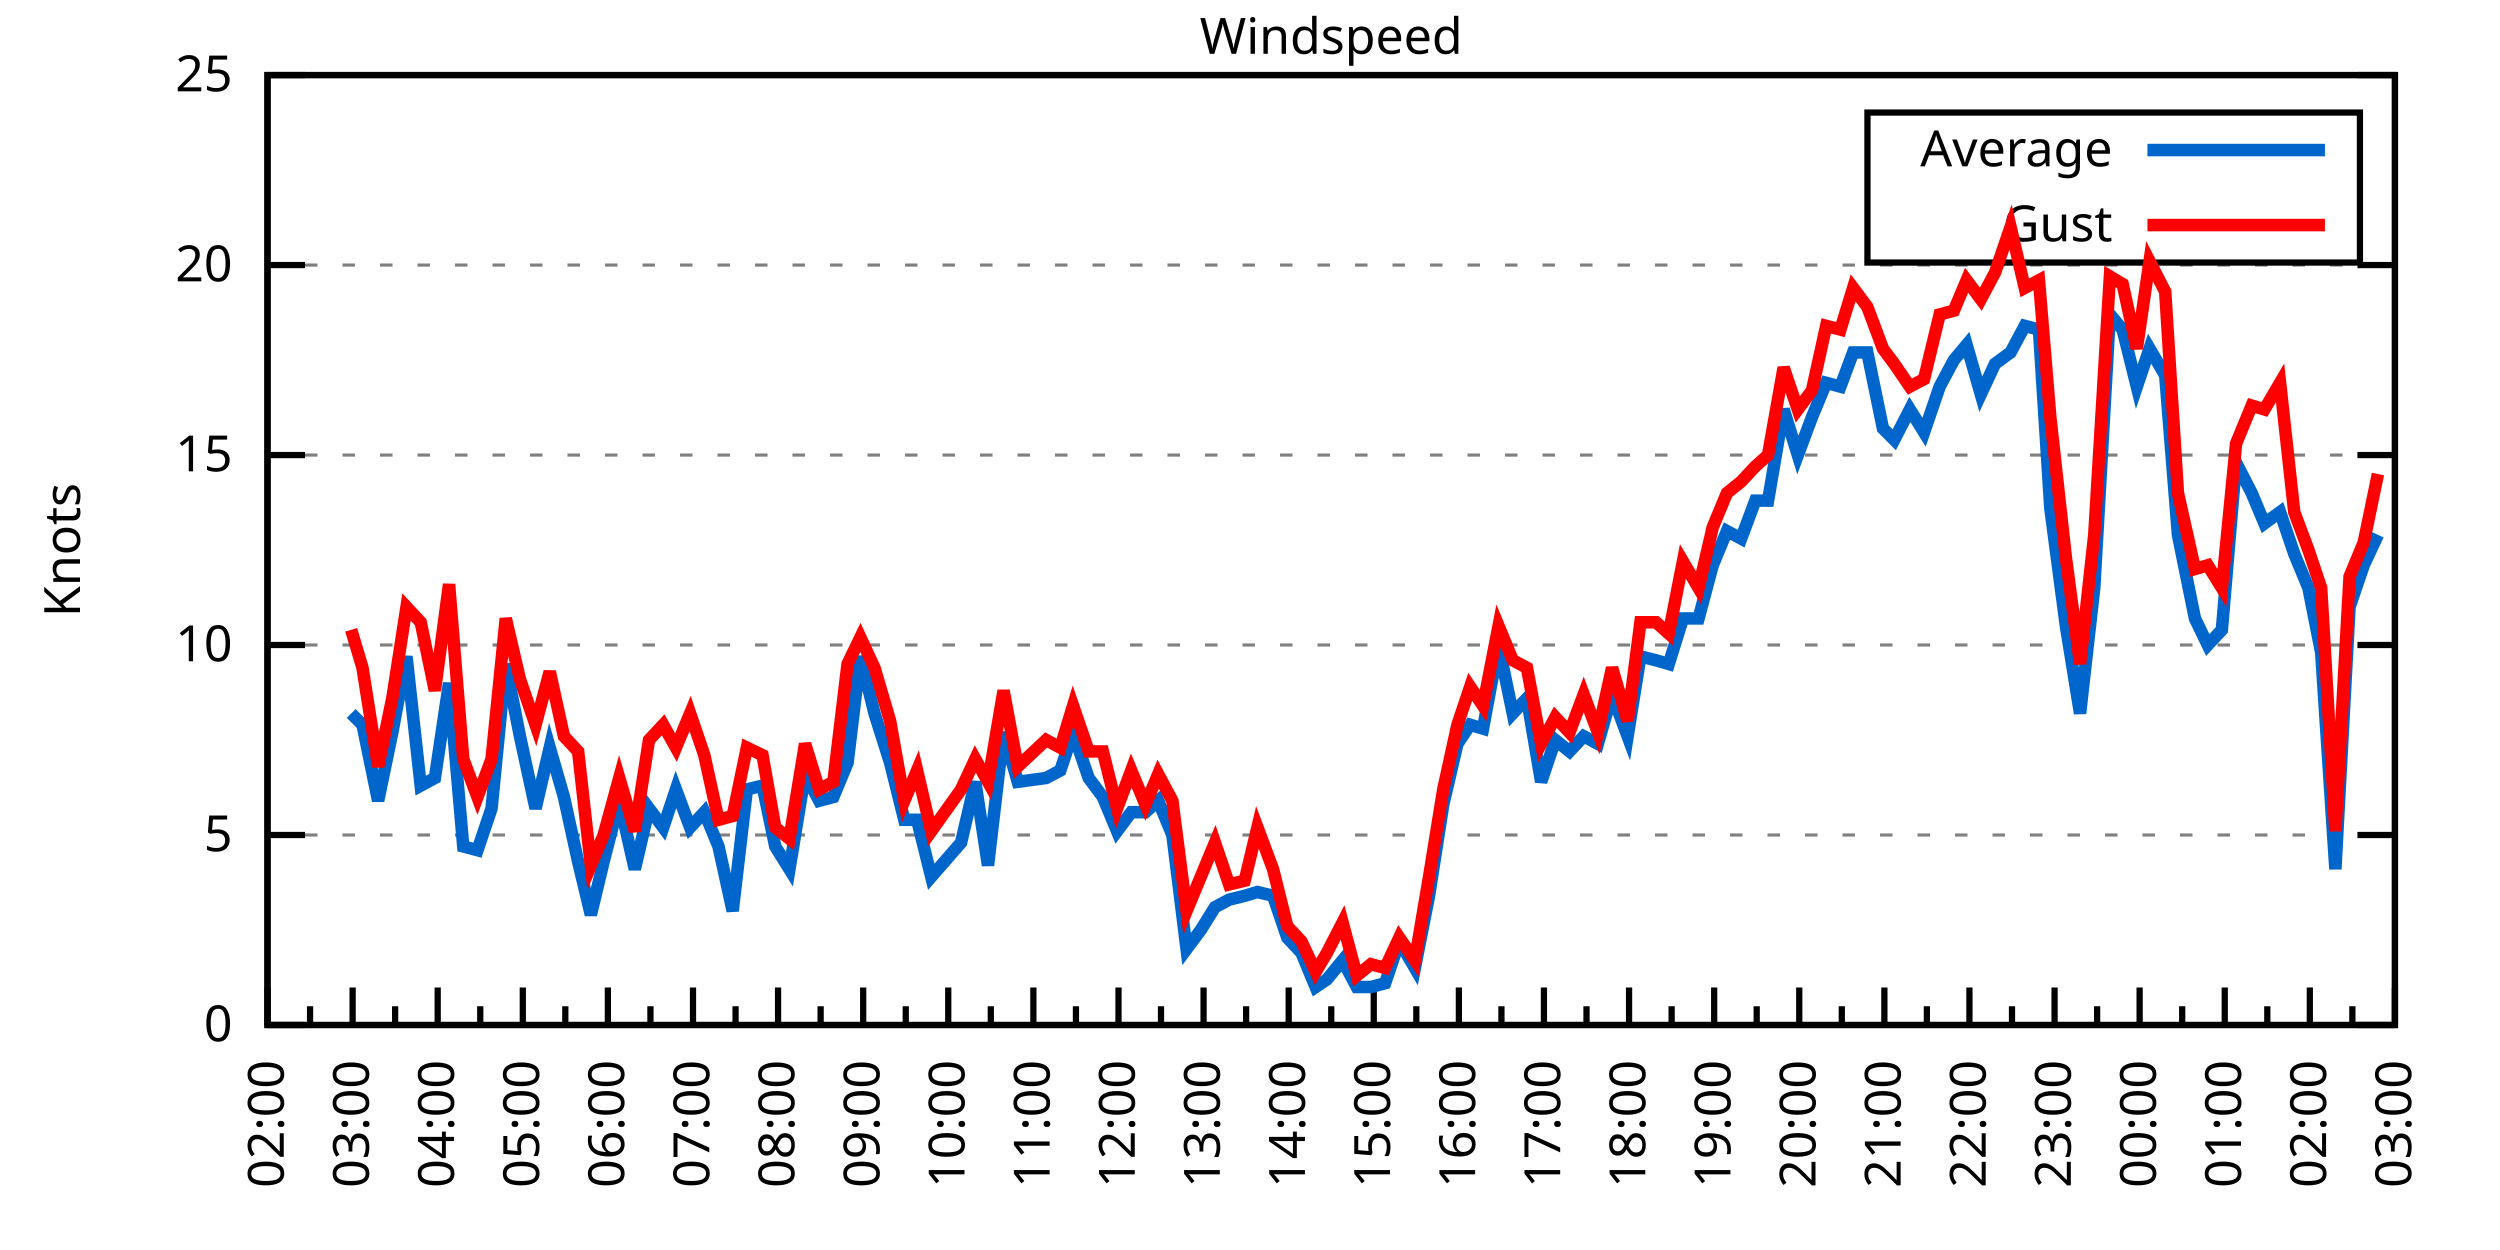
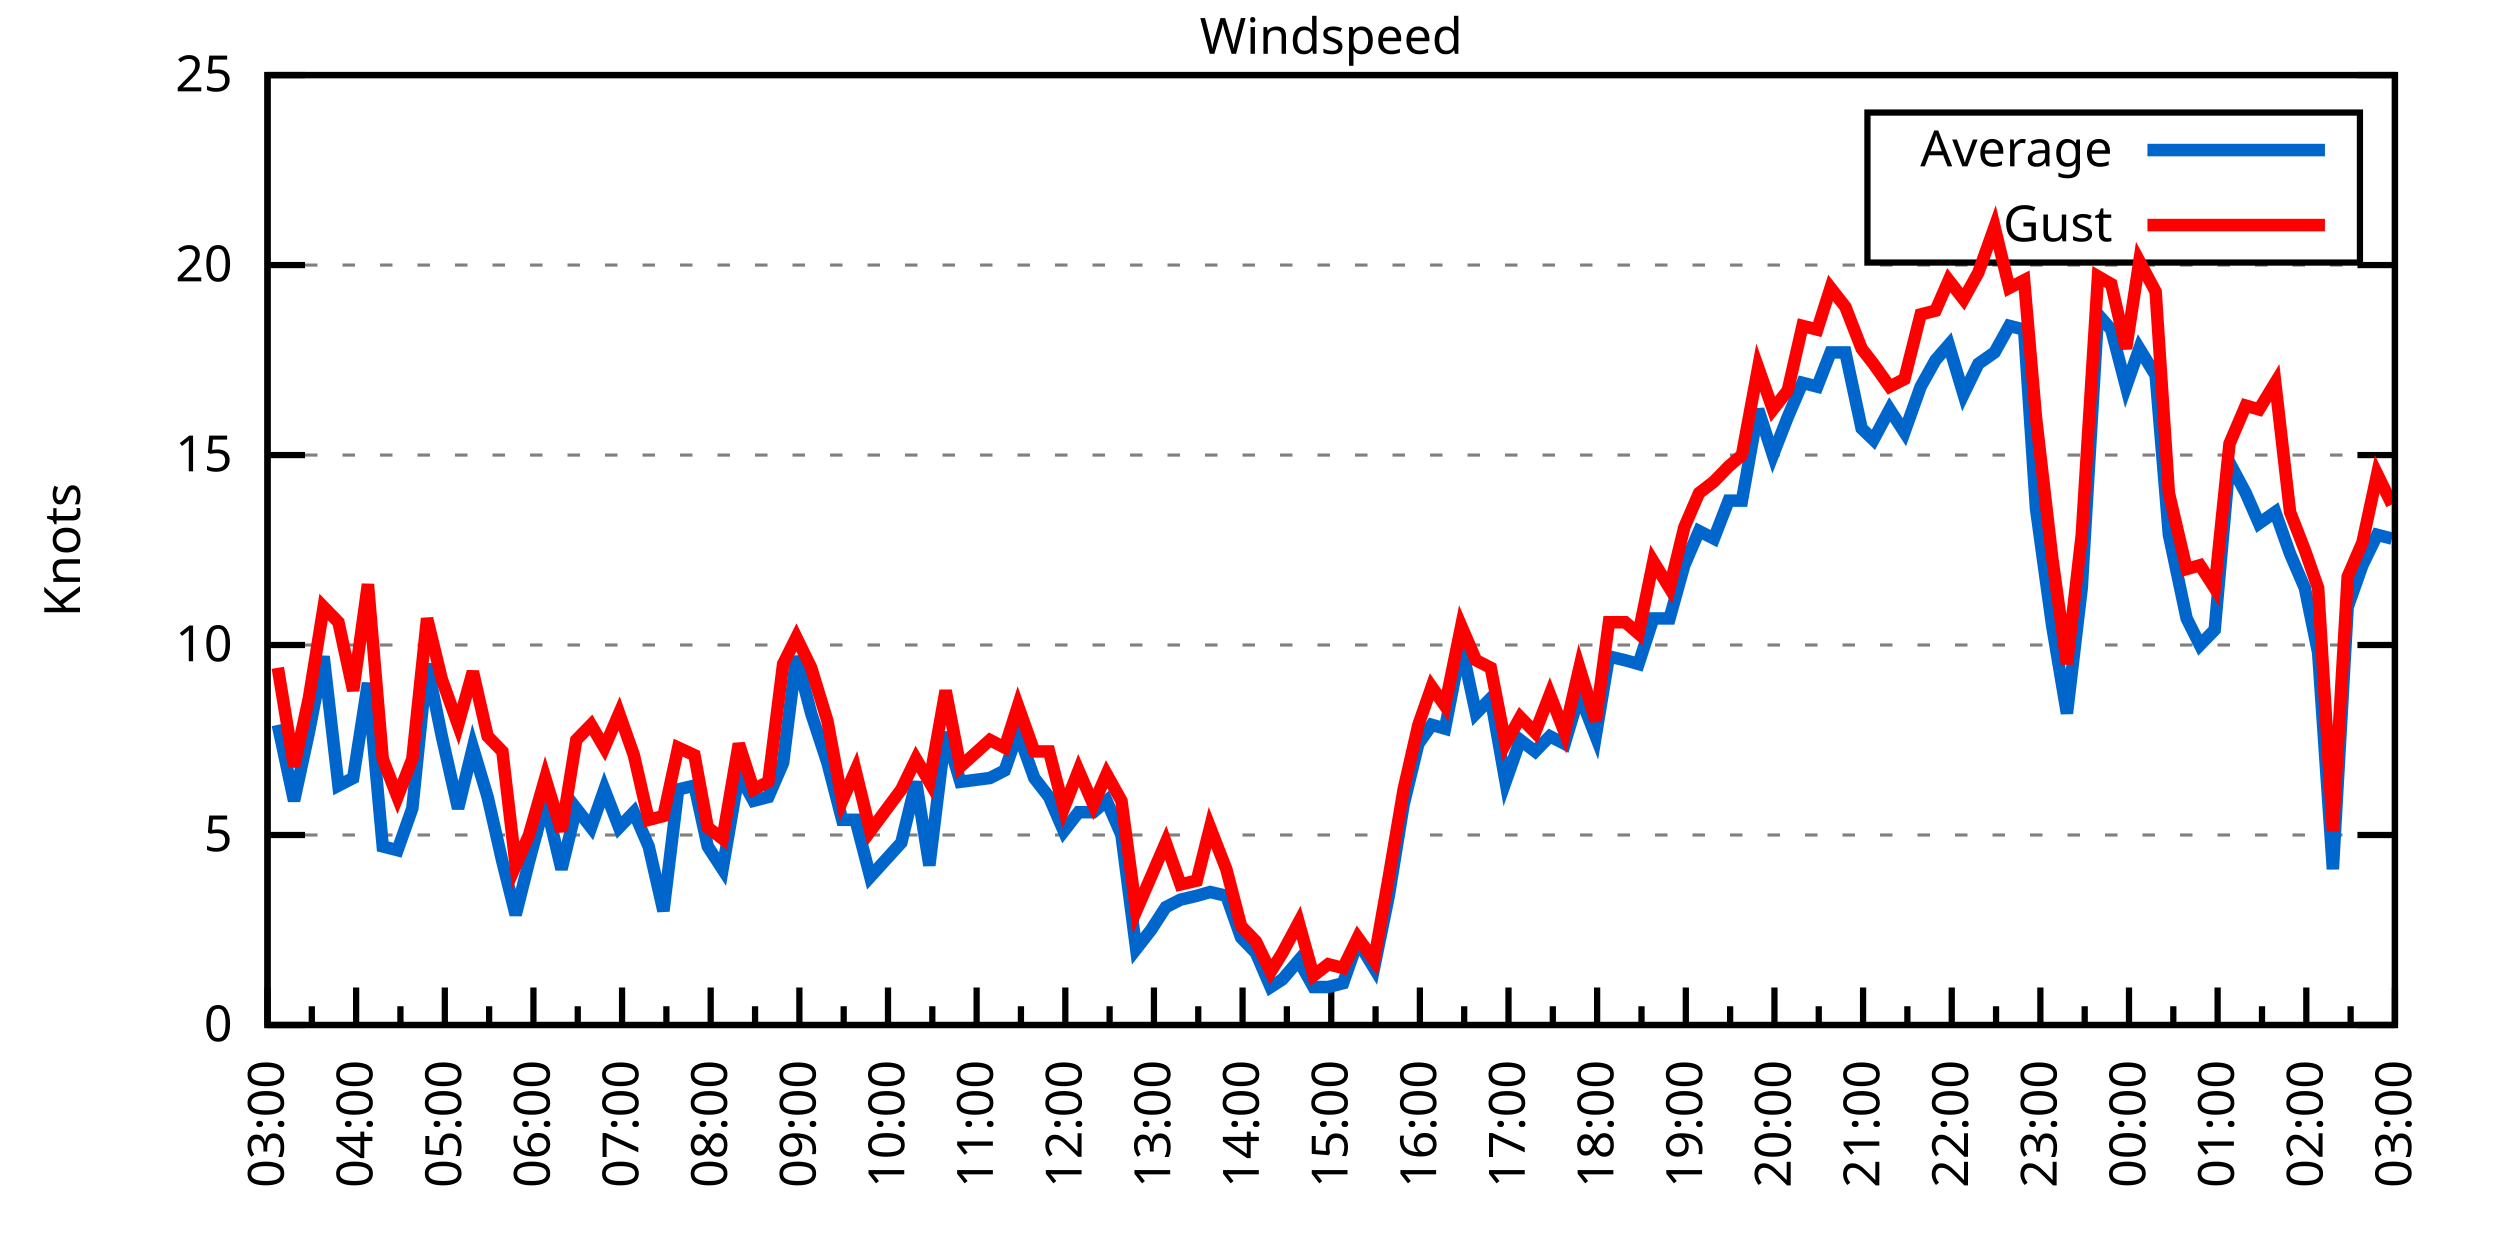
<svg xmlns="http://www.w3.org/2000/svg" xmlns:xlink="http://www.w3.org/1999/xlink" width="400" height="200" viewBox="0 0 400 200">
  <g id="gnuplot_canvas">
    <rect x="0" y="0" width="400" height="200" fill="none" />
    <defs>
      <circle id="gpDot" r="0.5" stroke-width="0.5" stroke="currentColor" />
      <path id="gpPt0" stroke-width="0.333" stroke="currentColor" d="M-1,0 h2 M0,-1 v2" />
      <path id="gpPt1" stroke-width="0.333" stroke="currentColor" d="M-1,-1 L1,1 M1,-1 L-1,1" />
      <path id="gpPt2" stroke-width="0.333" stroke="currentColor" d="M-1,0 L1,0 M0,-1 L0,1 M-1,-1 L1,1 M-1,1 L1,-1" />
      <rect id="gpPt3" stroke-width="0.333" stroke="currentColor" x="-1" y="-1" width="2" height="2" />
      <rect id="gpPt4" stroke-width="0.333" stroke="currentColor" fill="currentColor" x="-1" y="-1" width="2" height="2" />
      <circle id="gpPt5" stroke-width="0.333" stroke="currentColor" cx="0" cy="0" r="1" />
      <use xlink:href="#gpPt5" id="gpPt6" fill="currentColor" stroke="none" />
      <path id="gpPt7" stroke-width="0.333" stroke="currentColor" d="M0,-1.33 L-1.33,0.67 L1.33,0.67 z" />
      <use xlink:href="#gpPt7" id="gpPt8" fill="currentColor" stroke="none" />
      <use xlink:href="#gpPt7" id="gpPt9" stroke="currentColor" transform="rotate(180)" />
      <use xlink:href="#gpPt9" id="gpPt10" fill="currentColor" stroke="none" />
      <use xlink:href="#gpPt3" id="gpPt11" stroke="currentColor" transform="rotate(45)" />
      <use xlink:href="#gpPt11" id="gpPt12" fill="currentColor" stroke="none" />
      <path id="gpPt13" stroke-width="0.333" stroke="currentColor" d="M0,1.330 L1.265,0.411 L0.782,-1.067 L-0.782,-1.076 L-1.265,0.411 z" />
      <use xlink:href="#gpPt13" id="gpPt14" fill="currentColor" stroke="none" />
      <filter id="textbox" filterUnits="objectBoundingBox" x="0" y="0" height="1" width="1">
        <feFlood flood-color="white" flood-opacity="1" result="bgnd" />
        <feComposite in="SourceGraphic" in2="bgnd" operator="atop" />
      </filter>
      <filter id="greybox" filterUnits="objectBoundingBox" x="0" y="0" height="1" width="1">
        <feFlood flood-color="lightgrey" flood-opacity="1" result="grey" />
        <feComposite in="SourceGraphic" in2="grey" operator="atop" />
      </filter>
    </defs>
    <g fill="none" color="white" stroke="currentColor" stroke-width="1.00" stroke-linecap="butt" stroke-linejoin="miter">
</g>
    <g fill="none" color="black" stroke="currentColor" stroke-width="1.00" stroke-linecap="butt" stroke-linejoin="miter">
      <g stroke="none" shape-rendering="crispEdges">
        <polygon fill="rgb(255, 255, 255)" points="42.80,164.00 383.18,164.00 383.18,12.02 42.80,12.02 " />
      </g>
    </g>
    <g fill="none" color="black" stroke="currentColor" stroke-width="1.00" stroke-linecap="butt" stroke-linejoin="miter">
</g>
    <g fill="none" color="black" stroke="black" stroke-width="0.50" stroke-linecap="butt" stroke-linejoin="miter">
</g>
    <g fill="none" color="gray" stroke="currentColor" stroke-width="0.50" stroke-linecap="butt" stroke-linejoin="miter">
      <path stroke="gray" stroke-dasharray="2,4" class="gridline" d="M42.80,164.00 L383.19,164.00  " />
    </g>
    <g fill="none" color="gray" stroke="gray" stroke-width="1.00" stroke-linecap="butt" stroke-linejoin="miter">
</g>
    <g fill="none" color="black" stroke="currentColor" stroke-width="1.00" stroke-linecap="butt" stroke-linejoin="miter">
      <path stroke="black" d="M42.80,164.00 L48.80,164.00 M383.19,164.00 L377.19,164.00  " />
      <g transform="translate(37.20,166.60)" stroke="none" fill="black" font-family="Sans" font-size="8.00" text-anchor="end">
        <text>
          <tspan font-family="Sans"> 0</tspan>
        </text>
      </g>
    </g>
    <g fill="none" color="black" stroke="currentColor" stroke-width="1.00" stroke-linecap="butt" stroke-linejoin="miter">
</g>
    <g fill="none" color="black" stroke="black" stroke-width="0.50" stroke-linecap="butt" stroke-linejoin="miter">
</g>
    <g fill="none" color="gray" stroke="currentColor" stroke-width="0.50" stroke-linecap="butt" stroke-linejoin="miter">
      <path stroke="gray" stroke-dasharray="2,4" class="gridline" d="M42.80,133.60 L383.19,133.60  " />
    </g>
    <g fill="none" color="gray" stroke="gray" stroke-width="1.00" stroke-linecap="butt" stroke-linejoin="miter">
</g>
    <g fill="none" color="black" stroke="currentColor" stroke-width="1.00" stroke-linecap="butt" stroke-linejoin="miter">
      <path stroke="black" d="M42.80,133.60 L48.80,133.60 M383.19,133.60 L377.19,133.60  " />
      <g transform="translate(37.20,136.20)" stroke="none" fill="black" font-family="Sans" font-size="8.00" text-anchor="end">
        <text>
          <tspan font-family="Sans"> 5</tspan>
        </text>
      </g>
    </g>
    <g fill="none" color="black" stroke="currentColor" stroke-width="1.00" stroke-linecap="butt" stroke-linejoin="miter">
</g>
    <g fill="none" color="black" stroke="black" stroke-width="0.50" stroke-linecap="butt" stroke-linejoin="miter">
</g>
    <g fill="none" color="gray" stroke="currentColor" stroke-width="0.50" stroke-linecap="butt" stroke-linejoin="miter">
      <path stroke="gray" stroke-dasharray="2,4" class="gridline" d="M42.80,103.20 L383.19,103.20  " />
    </g>
    <g fill="none" color="gray" stroke="gray" stroke-width="1.00" stroke-linecap="butt" stroke-linejoin="miter">
</g>
    <g fill="none" color="black" stroke="currentColor" stroke-width="1.00" stroke-linecap="butt" stroke-linejoin="miter">
      <path stroke="black" d="M42.80,103.20 L48.80,103.20 M383.19,103.20 L377.19,103.20  " />
      <g transform="translate(37.20,105.80)" stroke="none" fill="black" font-family="Sans" font-size="8.00" text-anchor="end">
        <text>
          <tspan font-family="Sans"> 10</tspan>
        </text>
      </g>
    </g>
    <g fill="none" color="black" stroke="currentColor" stroke-width="1.00" stroke-linecap="butt" stroke-linejoin="miter">
</g>
    <g fill="none" color="black" stroke="black" stroke-width="0.50" stroke-linecap="butt" stroke-linejoin="miter">
</g>
    <g fill="none" color="gray" stroke="currentColor" stroke-width="0.50" stroke-linecap="butt" stroke-linejoin="miter">
      <path stroke="gray" stroke-dasharray="2,4" class="gridline" d="M42.80,72.81 L383.19,72.81  " />
    </g>
    <g fill="none" color="gray" stroke="gray" stroke-width="1.00" stroke-linecap="butt" stroke-linejoin="miter">
</g>
    <g fill="none" color="black" stroke="currentColor" stroke-width="1.00" stroke-linecap="butt" stroke-linejoin="miter">
      <path stroke="black" d="M42.80,72.81 L48.80,72.81 M383.19,72.81 L377.19,72.81  " />
      <g transform="translate(37.20,75.41)" stroke="none" fill="black" font-family="Sans" font-size="8.00" text-anchor="end">
        <text>
          <tspan font-family="Sans"> 15</tspan>
        </text>
      </g>
    </g>
    <g fill="none" color="black" stroke="currentColor" stroke-width="1.00" stroke-linecap="butt" stroke-linejoin="miter">
</g>
    <g fill="none" color="black" stroke="black" stroke-width="0.50" stroke-linecap="butt" stroke-linejoin="miter">
</g>
    <g fill="none" color="gray" stroke="currentColor" stroke-width="0.50" stroke-linecap="butt" stroke-linejoin="miter">
      <path stroke="gray" stroke-dasharray="2,4" class="gridline" d="M42.80,42.41 L383.19,42.41  " />
    </g>
    <g fill="none" color="gray" stroke="gray" stroke-width="1.00" stroke-linecap="butt" stroke-linejoin="miter">
</g>
    <g fill="none" color="black" stroke="currentColor" stroke-width="1.00" stroke-linecap="butt" stroke-linejoin="miter">
      <path stroke="black" d="M42.80,42.41 L48.80,42.41 M383.19,42.41 L377.19,42.41  " />
      <g transform="translate(37.20,45.01)" stroke="none" fill="black" font-family="Sans" font-size="8.00" text-anchor="end">
        <text>
          <tspan font-family="Sans"> 20</tspan>
        </text>
      </g>
    </g>
    <g fill="none" color="black" stroke="currentColor" stroke-width="1.00" stroke-linecap="butt" stroke-linejoin="miter">
</g>
    <g fill="none" color="black" stroke="black" stroke-width="0.50" stroke-linecap="butt" stroke-linejoin="miter">
</g>
    <g fill="none" color="gray" stroke="currentColor" stroke-width="0.50" stroke-linecap="butt" stroke-linejoin="miter">
      <path stroke="gray" stroke-dasharray="2,4" class="gridline" d="M42.80,12.01 L383.19,12.01  " />
    </g>
    <g fill="none" color="gray" stroke="gray" stroke-width="1.00" stroke-linecap="butt" stroke-linejoin="miter">
</g>
    <g fill="none" color="black" stroke="currentColor" stroke-width="1.00" stroke-linecap="butt" stroke-linejoin="miter">
      <path stroke="black" d="M42.80,12.01 L48.80,12.01 M383.19,12.01 L377.19,12.01  " />
      <g transform="translate(37.20,14.61)" stroke="none" fill="black" font-family="Sans" font-size="8.00" text-anchor="end">
        <text>
          <tspan font-family="Sans"> 25</tspan>
        </text>
      </g>
    </g>
    <g fill="none" color="black" stroke="currentColor" stroke-width="1.00" stroke-linecap="butt" stroke-linejoin="miter">
      <path stroke="black" d="M42.80,164.00 L42.80,158.00  " />
      <g transform="translate(45.40,169.60) rotate(270)" stroke="none" fill="black" font-family="Sans" font-size="8.00" text-anchor="end">
        <text>
+           <tspan font-family="Sans">03:00</tspan>
+         </text>
+       </g>
+     </g>
+     <g fill="none" color="black" stroke="currentColor" stroke-width="1.00" stroke-linecap="butt" stroke-linejoin="miter">
+       <path stroke="black" d="M49.89,164.00 L49.89,161.00 M56.98,164.00 L56.98,158.00  " />
+       <g transform="translate(59.58,169.60) rotate(270)" stroke="none" fill="black" font-family="Sans" font-size="8.00" text-anchor="end">
+         <text>
+           <tspan font-family="Sans">04:00</tspan>
+         </text>
+       </g>
+     </g>
+     <g fill="none" color="black" stroke="currentColor" stroke-width="1.00" stroke-linecap="butt" stroke-linejoin="miter">
+       <path stroke="black" d="M64.07,164.00 L64.07,161.00 M71.17,164.00 L71.17,158.00  " />
+       <g transform="translate(73.77,169.60) rotate(270)" stroke="none" fill="black" font-family="Sans" font-size="8.00" text-anchor="end">
+         <text>
+           <tspan font-family="Sans">05:00</tspan>
+         </text>
+       </g>
+     </g>
+     <g fill="none" color="black" stroke="currentColor" stroke-width="1.00" stroke-linecap="butt" stroke-linejoin="miter">
+       <path stroke="black" d="M78.26,164.00 L78.26,161.00 M85.35,164.00 L85.35,158.00  " />
+       <g transform="translate(87.95,169.60) rotate(270)" stroke="none" fill="black" font-family="Sans" font-size="8.00" text-anchor="end">
+         <text>
+           <tspan font-family="Sans">06:00</tspan>
+         </text>
+       </g>
+     </g>
+     <g fill="none" color="black" stroke="currentColor" stroke-width="1.00" stroke-linecap="butt" stroke-linejoin="miter">
+       <path stroke="black" d="M92.44,164.00 L92.44,161.00 M99.53,164.00 L99.53,158.00  " />
+       <g transform="translate(102.13,169.60) rotate(270)" stroke="none" fill="black" font-family="Sans" font-size="8.00" text-anchor="end">
+         <text>
+           <tspan font-family="Sans">07:00</tspan>
+         </text>
+       </g>
+     </g>
+     <g fill="none" color="black" stroke="currentColor" stroke-width="1.00" stroke-linecap="butt" stroke-linejoin="miter">
+       <path stroke="black" d="M106.62,164.00 L106.62,161.00 M113.71,164.00 L113.71,158.00  " />
+       <g transform="translate(116.31,169.60) rotate(270)" stroke="none" fill="black" font-family="Sans" font-size="8.00" text-anchor="end">
+         <text>
+           <tspan font-family="Sans">08:00</tspan>
+         </text>
+       </g>
+     </g>
+     <g fill="none" color="black" stroke="currentColor" stroke-width="1.00" stroke-linecap="butt" stroke-linejoin="miter">
+       <path stroke="black" d="M120.81,164.00 L120.81,161.00 M127.90,164.00 L127.90,158.00  " />
+       <g transform="translate(130.50,169.60) rotate(270)" stroke="none" fill="black" font-family="Sans" font-size="8.00" text-anchor="end">
+         <text>
+           <tspan font-family="Sans">09:00</tspan>
+         </text>
+       </g>
+     </g>
+     <g fill="none" color="black" stroke="currentColor" stroke-width="1.00" stroke-linecap="butt" stroke-linejoin="miter">
+       <path stroke="black" d="M134.99,164.00 L134.99,161.00 M142.08,164.00 L142.08,158.00  " />
+       <g transform="translate(144.68,169.60) rotate(270)" stroke="none" fill="black" font-family="Sans" font-size="8.00" text-anchor="end">
+         <text>
+           <tspan font-family="Sans">10:00</tspan>
+         </text>
+       </g>
+     </g>
+     <g fill="none" color="black" stroke="currentColor" stroke-width="1.00" stroke-linecap="butt" stroke-linejoin="miter">
+       <path stroke="black" d="M149.17,164.00 L149.17,161.00 M156.26,164.00 L156.26,158.00  " />
+       <g transform="translate(158.86,169.60) rotate(270)" stroke="none" fill="black" font-family="Sans" font-size="8.00" text-anchor="end">
+         <text>
+           <tspan font-family="Sans">11:00</tspan>
+         </text>
+       </g>
+     </g>
+     <g fill="none" color="black" stroke="currentColor" stroke-width="1.00" stroke-linecap="butt" stroke-linejoin="miter">
+       <path stroke="black" d="M163.35,164.00 L163.35,161.00 M170.45,164.00 L170.45,158.00  " />
+       <g transform="translate(173.05,169.60) rotate(270)" stroke="none" fill="black" font-family="Sans" font-size="8.00" text-anchor="end">
+         <text>
+           <tspan font-family="Sans">12:00</tspan>
+         </text>
+       </g>
+     </g>
+     <g fill="none" color="black" stroke="currentColor" stroke-width="1.00" stroke-linecap="butt" stroke-linejoin="miter">
+       <path stroke="black" d="M177.54,164.00 L177.54,161.00 M184.63,164.00 L184.63,158.00  " />
+       <g transform="translate(187.23,169.60) rotate(270)" stroke="none" fill="black" font-family="Sans" font-size="8.00" text-anchor="end">
+         <text>
+           <tspan font-family="Sans">13:00</tspan>
+         </text>
+       </g>
+     </g>
+     <g fill="none" color="black" stroke="currentColor" stroke-width="1.00" stroke-linecap="butt" stroke-linejoin="miter">
+       <path stroke="black" d="M191.72,164.00 L191.72,161.00 M198.81,164.00 L198.81,158.00  " />
+       <g transform="translate(201.41,169.60) rotate(270)" stroke="none" fill="black" font-family="Sans" font-size="8.00" text-anchor="end">
+         <text>
+           <tspan font-family="Sans">14:00</tspan>
+         </text>
+       </g>
+     </g>
+     <g fill="none" color="black" stroke="currentColor" stroke-width="1.00" stroke-linecap="butt" stroke-linejoin="miter">
+       <path stroke="black" d="M205.90,164.00 L205.90,161.00 M213.00,164.00 L213.00,158.00  " />
+       <g transform="translate(215.60,169.60) rotate(270)" stroke="none" fill="black" font-family="Sans" font-size="8.00" text-anchor="end">
+         <text>
+           <tspan font-family="Sans">15:00</tspan>
+         </text>
+       </g>
+     </g>
+     <g fill="none" color="black" stroke="currentColor" stroke-width="1.00" stroke-linecap="butt" stroke-linejoin="miter">
+       <path stroke="black" d="M220.09,164.00 L220.09,161.00 M227.18,164.00 L227.18,158.00  " />
+       <g transform="translate(229.78,169.60) rotate(270)" stroke="none" fill="black" font-family="Sans" font-size="8.00" text-anchor="end">
+         <text>
+           <tspan font-family="Sans">16:00</tspan>
+         </text>
+       </g>
+     </g>
+     <g fill="none" color="black" stroke="currentColor" stroke-width="1.00" stroke-linecap="butt" stroke-linejoin="miter">
+       <path stroke="black" d="M234.27,164.00 L234.27,161.00 M241.36,164.00 L241.36,158.00  " />
+       <g transform="translate(243.96,169.60) rotate(270)" stroke="none" fill="black" font-family="Sans" font-size="8.00" text-anchor="end">
+         <text>
+           <tspan font-family="Sans">17:00</tspan>
+         </text>
+       </g>
+     </g>
+     <g fill="none" color="black" stroke="currentColor" stroke-width="1.00" stroke-linecap="butt" stroke-linejoin="miter">
+       <path stroke="black" d="M248.45,164.00 L248.45,161.00 M255.54,164.00 L255.54,158.00  " />
+       <g transform="translate(258.14,169.60) rotate(270)" stroke="none" fill="black" font-family="Sans" font-size="8.00" text-anchor="end">
+         <text>
+           <tspan font-family="Sans">18:00</tspan>
+         </text>
+       </g>
+     </g>
+     <g fill="none" color="black" stroke="currentColor" stroke-width="1.00" stroke-linecap="butt" stroke-linejoin="miter">
+       <path stroke="black" d="M262.64,164.00 L262.64,161.00 M269.73,164.00 L269.73,158.00  " />
+       <g transform="translate(272.33,169.60) rotate(270)" stroke="none" fill="black" font-family="Sans" font-size="8.00" text-anchor="end">
+         <text>
+           <tspan font-family="Sans">19:00</tspan>
+         </text>
+       </g>
+     </g>
+     <g fill="none" color="black" stroke="currentColor" stroke-width="1.00" stroke-linecap="butt" stroke-linejoin="miter">
+       <path stroke="black" d="M276.82,164.00 L276.82,161.00 M283.91,164.00 L283.91,158.00  " />
+       <g transform="translate(286.51,169.60) rotate(270)" stroke="none" fill="black" font-family="Sans" font-size="8.00" text-anchor="end">
+         <text>
+           <tspan font-family="Sans">20:00</tspan>
+         </text>
+       </g>
+     </g>
+     <g fill="none" color="black" stroke="currentColor" stroke-width="1.00" stroke-linecap="butt" stroke-linejoin="miter">
+       <path stroke="black" d="M291.00,164.00 L291.00,161.00 M298.09,164.00 L298.09,158.00  " />
+       <g transform="translate(300.69,169.60) rotate(270)" stroke="none" fill="black" font-family="Sans" font-size="8.00" text-anchor="end">
+         <text>
+           <tspan font-family="Sans">21:00</tspan>
+         </text>
+       </g>
+     </g>
+     <g fill="none" color="black" stroke="currentColor" stroke-width="1.00" stroke-linecap="butt" stroke-linejoin="miter">
+       <path stroke="black" d="M305.18,164.00 L305.18,161.00 M312.28,164.00 L312.28,158.00  " />
+       <g transform="translate(314.88,169.60) rotate(270)" stroke="none" fill="black" font-family="Sans" font-size="8.00" text-anchor="end">
+         <text>
+           <tspan font-family="Sans">22:00</tspan>
+         </text>
+       </g>
+     </g>
+     <g fill="none" color="black" stroke="currentColor" stroke-width="1.00" stroke-linecap="butt" stroke-linejoin="miter">
+       <path stroke="black" d="M319.37,164.00 L319.37,161.00 M326.46,164.00 L326.46,158.00  " />
+       <g transform="translate(329.06,169.60) rotate(270)" stroke="none" fill="black" font-family="Sans" font-size="8.00" text-anchor="end">
+         <text>
+           <tspan font-family="Sans">23:00</tspan>
+         </text>
+       </g>
+     </g>
+     <g fill="none" color="black" stroke="currentColor" stroke-width="1.00" stroke-linecap="butt" stroke-linejoin="miter">
+       <path stroke="black" d="M333.55,164.00 L333.55,161.00 M340.64,164.00 L340.64,158.00  " />
+       <g transform="translate(343.24,169.60) rotate(270)" stroke="none" fill="black" font-family="Sans" font-size="8.00" text-anchor="end">
+         <text>
+           <tspan font-family="Sans">00:00</tspan>
+         </text>
+       </g>
+     </g>
+     <g fill="none" color="black" stroke="currentColor" stroke-width="1.00" stroke-linecap="butt" stroke-linejoin="miter">
+       <path stroke="black" d="M347.73,164.00 L347.73,161.00 M354.82,164.00 L354.82,158.00  " />
+       <g transform="translate(357.42,169.60) rotate(270)" stroke="none" fill="black" font-family="Sans" font-size="8.00" text-anchor="end">
+         <text>
+           <tspan font-family="Sans">01:00</tspan>
+         </text>
+       </g>
+     </g>
+     <g fill="none" color="black" stroke="currentColor" stroke-width="1.00" stroke-linecap="butt" stroke-linejoin="miter">
+       <path stroke="black" d="M361.92,164.00 L361.92,161.00 M369.01,164.00 L369.01,158.00  " />
+       <g transform="translate(371.61,169.60) rotate(270)" stroke="none" fill="black" font-family="Sans" font-size="8.00" text-anchor="end">
+         <text>
          <tspan font-family="Sans">02:00</tspan>
        </text>
      </g>
    </g>
    <g fill="none" color="black" stroke="currentColor" stroke-width="1.00" stroke-linecap="butt" stroke-linejoin="miter">
-       <path stroke="black" d="M49.61,164.00 L49.61,161.00 M56.42,164.00 L56.42,158.00  " />
-       <g transform="translate(59.02,169.60) rotate(270)" stroke="none" fill="black" font-family="Sans" font-size="8.00" text-anchor="end">
-         <text>
-           <tspan font-family="Sans">03:00</tspan>
-         </text>
-       </g>
-     </g>
-     <g fill="none" color="black" stroke="currentColor" stroke-width="1.00" stroke-linecap="butt" stroke-linejoin="miter">
-       <path stroke="black" d="M63.22,164.00 L63.22,161.00 M70.03,164.00 L70.03,158.00  " />
-       <g transform="translate(72.63,169.60) rotate(270)" stroke="none" fill="black" font-family="Sans" font-size="8.00" text-anchor="end">
-         <text>
-           <tspan font-family="Sans">04:00</tspan>
-         </text>
-       </g>
-     </g>
-     <g fill="none" color="black" stroke="currentColor" stroke-width="1.00" stroke-linecap="butt" stroke-linejoin="miter">
-       <path stroke="black" d="M76.84,164.00 L76.84,161.00 M83.65,164.00 L83.65,158.00  " />
-       <g transform="translate(86.25,169.60) rotate(270)" stroke="none" fill="black" font-family="Sans" font-size="8.00" text-anchor="end">
-         <text>
-           <tspan font-family="Sans">05:00</tspan>
-         </text>
-       </g>
-     </g>
-     <g fill="none" color="black" stroke="currentColor" stroke-width="1.00" stroke-linecap="butt" stroke-linejoin="miter">
-       <path stroke="black" d="M90.45,164.00 L90.45,161.00 M97.26,164.00 L97.26,158.00  " />
-       <g transform="translate(99.86,169.60) rotate(270)" stroke="none" fill="black" font-family="Sans" font-size="8.00" text-anchor="end">
-         <text>
-           <tspan font-family="Sans">06:00</tspan>
-         </text>
-       </g>
-     </g>
-     <g fill="none" color="black" stroke="currentColor" stroke-width="1.00" stroke-linecap="butt" stroke-linejoin="miter">
-       <path stroke="black" d="M104.07,164.00 L104.07,161.00 M110.88,164.00 L110.88,158.00  " />
-       <g transform="translate(113.48,169.60) rotate(270)" stroke="none" fill="black" font-family="Sans" font-size="8.00" text-anchor="end">
-         <text>
-           <tspan font-family="Sans">07:00</tspan>
-         </text>
-       </g>
-     </g>
-     <g fill="none" color="black" stroke="currentColor" stroke-width="1.00" stroke-linecap="butt" stroke-linejoin="miter">
-       <path stroke="black" d="M117.69,164.00 L117.69,161.00 M124.49,164.00 L124.49,158.00  " />
-       <g transform="translate(127.09,169.60) rotate(270)" stroke="none" fill="black" font-family="Sans" font-size="8.00" text-anchor="end">
-         <text>
-           <tspan font-family="Sans">08:00</tspan>
-         </text>
-       </g>
-     </g>
-     <g fill="none" color="black" stroke="currentColor" stroke-width="1.00" stroke-linecap="butt" stroke-linejoin="miter">
-       <path stroke="black" d="M131.30,164.00 L131.30,161.00 M138.11,164.00 L138.11,158.00  " />
-       <g transform="translate(140.71,169.60) rotate(270)" stroke="none" fill="black" font-family="Sans" font-size="8.00" text-anchor="end">
-         <text>
-           <tspan font-family="Sans">09:00</tspan>
-         </text>
-       </g>
-     </g>
-     <g fill="none" color="black" stroke="currentColor" stroke-width="1.00" stroke-linecap="butt" stroke-linejoin="miter">
-       <path stroke="black" d="M144.92,164.00 L144.92,161.00 M151.72,164.00 L151.72,158.00  " />
-       <g transform="translate(154.32,169.60) rotate(270)" stroke="none" fill="black" font-family="Sans" font-size="8.00" text-anchor="end">
-         <text>
-           <tspan font-family="Sans">10:00</tspan>
-         </text>
-       </g>
-     </g>
-     <g fill="none" color="black" stroke="currentColor" stroke-width="1.00" stroke-linecap="butt" stroke-linejoin="miter">
-       <path stroke="black" d="M158.53,164.00 L158.53,161.00 M165.34,164.00 L165.34,158.00  " />
-       <g transform="translate(167.94,169.60) rotate(270)" stroke="none" fill="black" font-family="Sans" font-size="8.00" text-anchor="end">
-         <text>
-           <tspan font-family="Sans">11:00</tspan>
-         </text>
-       </g>
-     </g>
-     <g fill="none" color="black" stroke="currentColor" stroke-width="1.00" stroke-linecap="butt" stroke-linejoin="miter">
-       <path stroke="black" d="M172.15,164.00 L172.15,161.00 M178.96,164.00 L178.96,158.00  " />
-       <g transform="translate(181.56,169.60) rotate(270)" stroke="none" fill="black" font-family="Sans" font-size="8.00" text-anchor="end">
-         <text>
-           <tspan font-family="Sans">12:00</tspan>
-         </text>
-       </g>
-     </g>
-     <g fill="none" color="black" stroke="currentColor" stroke-width="1.00" stroke-linecap="butt" stroke-linejoin="miter">
-       <path stroke="black" d="M185.76,164.00 L185.76,161.00 M192.57,164.00 L192.57,158.00  " />
-       <g transform="translate(195.17,169.60) rotate(270)" stroke="none" fill="black" font-family="Sans" font-size="8.00" text-anchor="end">
-         <text>
-           <tspan font-family="Sans">13:00</tspan>
-         </text>
-       </g>
-     </g>
-     <g fill="none" color="black" stroke="currentColor" stroke-width="1.00" stroke-linecap="butt" stroke-linejoin="miter">
-       <path stroke="black" d="M199.38,164.00 L199.38,161.00 M206.19,164.00 L206.19,158.00  " />
-       <g transform="translate(208.79,169.60) rotate(270)" stroke="none" fill="black" font-family="Sans" font-size="8.00" text-anchor="end">
-         <text>
-           <tspan font-family="Sans">14:00</tspan>
-         </text>
-       </g>
-     </g>
-     <g fill="none" color="black" stroke="currentColor" stroke-width="1.00" stroke-linecap="butt" stroke-linejoin="miter">
-       <path stroke="black" d="M213.00,164.00 L213.00,161.00 M219.80,164.00 L219.80,158.00  " />
-       <g transform="translate(222.40,169.60) rotate(270)" stroke="none" fill="black" font-family="Sans" font-size="8.00" text-anchor="end">
-         <text>
-           <tspan font-family="Sans">15:00</tspan>
-         </text>
-       </g>
-     </g>
-     <g fill="none" color="black" stroke="currentColor" stroke-width="1.00" stroke-linecap="butt" stroke-linejoin="miter">
-       <path stroke="black" d="M226.61,164.00 L226.61,161.00 M233.42,164.00 L233.42,158.00  " />
-       <g transform="translate(236.02,169.60) rotate(270)" stroke="none" fill="black" font-family="Sans" font-size="8.00" text-anchor="end">
-         <text>
-           <tspan font-family="Sans">16:00</tspan>
-         </text>
-       </g>
-     </g>
-     <g fill="none" color="black" stroke="currentColor" stroke-width="1.00" stroke-linecap="butt" stroke-linejoin="miter">
-       <path stroke="black" d="M240.23,164.00 L240.23,161.00 M247.03,164.00 L247.03,158.00  " />
-       <g transform="translate(249.63,169.60) rotate(270)" stroke="none" fill="black" font-family="Sans" font-size="8.00" text-anchor="end">
-         <text>
-           <tspan font-family="Sans">17:00</tspan>
-         </text>
-       </g>
-     </g>
-     <g fill="none" color="black" stroke="currentColor" stroke-width="1.00" stroke-linecap="butt" stroke-linejoin="miter">
-       <path stroke="black" d="M253.84,164.00 L253.84,161.00 M260.65,164.00 L260.65,158.00  " />
-       <g transform="translate(263.25,169.60) rotate(270)" stroke="none" fill="black" font-family="Sans" font-size="8.00" text-anchor="end">
-         <text>
-           <tspan font-family="Sans">18:00</tspan>
-         </text>
-       </g>
-     </g>
-     <g fill="none" color="black" stroke="currentColor" stroke-width="1.00" stroke-linecap="butt" stroke-linejoin="miter">
-       <path stroke="black" d="M267.46,164.00 L267.46,161.00 M274.27,164.00 L274.27,158.00  " />
-       <g transform="translate(276.87,169.60) rotate(270)" stroke="none" fill="black" font-family="Sans" font-size="8.00" text-anchor="end">
-         <text>
-           <tspan font-family="Sans">19:00</tspan>
-         </text>
-       </g>
-     </g>
-     <g fill="none" color="black" stroke="currentColor" stroke-width="1.00" stroke-linecap="butt" stroke-linejoin="miter">
-       <path stroke="black" d="M281.07,164.00 L281.07,161.00 M287.88,164.00 L287.88,158.00  " />
-       <g transform="translate(290.48,169.60) rotate(270)" stroke="none" fill="black" font-family="Sans" font-size="8.00" text-anchor="end">
-         <text>
-           <tspan font-family="Sans">20:00</tspan>
-         </text>
-       </g>
-     </g>
-     <g fill="none" color="black" stroke="currentColor" stroke-width="1.00" stroke-linecap="butt" stroke-linejoin="miter">
-       <path stroke="black" d="M294.69,164.00 L294.69,161.00 M301.50,164.00 L301.50,158.00  " />
-       <g transform="translate(304.10,169.60) rotate(270)" stroke="none" fill="black" font-family="Sans" font-size="8.00" text-anchor="end">
-         <text>
-           <tspan font-family="Sans">21:00</tspan>
-         </text>
-       </g>
-     </g>
-     <g fill="none" color="black" stroke="currentColor" stroke-width="1.00" stroke-linecap="butt" stroke-linejoin="miter">
-       <path stroke="black" d="M308.30,164.00 L308.30,161.00 M315.11,164.00 L315.11,158.00  " />
-       <g transform="translate(317.71,169.60) rotate(270)" stroke="none" fill="black" font-family="Sans" font-size="8.00" text-anchor="end">
-         <text>
-           <tspan font-family="Sans">22:00</tspan>
-         </text>
-       </g>
-     </g>
-     <g fill="none" color="black" stroke="currentColor" stroke-width="1.00" stroke-linecap="butt" stroke-linejoin="miter">
-       <path stroke="black" d="M321.92,164.00 L321.92,161.00 M328.73,164.00 L328.73,158.00  " />
-       <g transform="translate(331.33,169.60) rotate(270)" stroke="none" fill="black" font-family="Sans" font-size="8.00" text-anchor="end">
-         <text>
-           <tspan font-family="Sans">23:00</tspan>
-         </text>
-       </g>
-     </g>
-     <g fill="none" color="black" stroke="currentColor" stroke-width="1.00" stroke-linecap="butt" stroke-linejoin="miter">
-       <path stroke="black" d="M335.54,164.00 L335.54,161.00 M342.34,164.00 L342.34,158.00  " />
-       <g transform="translate(344.94,169.60) rotate(270)" stroke="none" fill="black" font-family="Sans" font-size="8.00" text-anchor="end">
-         <text>
-           <tspan font-family="Sans">00:00</tspan>
-         </text>
-       </g>
-     </g>
-     <g fill="none" color="black" stroke="currentColor" stroke-width="1.00" stroke-linecap="butt" stroke-linejoin="miter">
-       <path stroke="black" d="M349.15,164.00 L349.15,161.00 M355.96,164.00 L355.96,158.00  " />
-       <g transform="translate(358.56,169.60) rotate(270)" stroke="none" fill="black" font-family="Sans" font-size="8.00" text-anchor="end">
-         <text>
-           <tspan font-family="Sans">01:00</tspan>
-         </text>
-       </g>
-     </g>
-     <g fill="none" color="black" stroke="currentColor" stroke-width="1.00" stroke-linecap="butt" stroke-linejoin="miter">
-       <path stroke="black" d="M362.77,164.00 L362.77,161.00 M369.57,164.00 L369.57,158.00  " />
-       <g transform="translate(372.17,169.60) rotate(270)" stroke="none" fill="black" font-family="Sans" font-size="8.00" text-anchor="end">
-         <text>
-           <tspan font-family="Sans">02:00</tspan>
-         </text>
-       </g>
-     </g>
-     <g fill="none" color="black" stroke="currentColor" stroke-width="1.00" stroke-linecap="butt" stroke-linejoin="miter">
-       <path stroke="black" d="M376.38,164.00 L376.38,161.00 M383.19,164.00 L383.19,158.00  " />
+       <path stroke="black" d="M376.10,164.00 L376.10,161.00 M383.19,164.00 L383.19,158.00  " />
      <g transform="translate(385.79,169.60) rotate(270)" stroke="none" fill="black" font-family="Sans" font-size="8.00" text-anchor="end">
        <text>
          <tspan font-family="Sans">03:00</tspan>
        </text>
      </g>
    </g>
    <g fill="none" color="black" stroke="currentColor" stroke-width="1.00" stroke-linecap="butt" stroke-linejoin="miter">
</g>
    <g fill="none" color="black" stroke="currentColor" stroke-width="1.00" stroke-linecap="butt" stroke-linejoin="miter">
      <path stroke="black" d="M42.80,12.01 L42.80,164.00 L383.19,164.00 L383.19,12.01 L42.80,12.01 Z  " />
    </g>
    <g fill="none" color="black" stroke="currentColor" stroke-width="1.00" stroke-linecap="butt" stroke-linejoin="miter">
      <g transform="translate(12.80,88.01) rotate(270)" stroke="none" fill="black" font-family="Sans" font-size="8.00" text-anchor="middle">
        <text>
          <tspan font-family="Sans">Knots</tspan>
        </text>
      </g>
    </g>
    <g fill="none" color="black" stroke="currentColor" stroke-width="1.00" stroke-linecap="butt" stroke-linejoin="miter">
</g>
    <g fill="none" color="black" stroke="currentColor" stroke-width="1.00" stroke-linecap="butt" stroke-linejoin="miter">
      <path stroke="black" d="M298.79,42.01 L298.79,18.01 L377.59,18.01 L377.59,42.01 L298.79,42.01 Z  " />
    </g>
    <g id="Windspeed_plot_1">
      <g fill="none" color="white" stroke="black" stroke-width="2.00" stroke-linecap="butt" stroke-linejoin="miter">
</g>
      <g fill="none" color="black" stroke="currentColor" stroke-width="2.00" stroke-linecap="butt" stroke-linejoin="miter">
        <g transform="translate(337.99,26.61)" stroke="none" fill="black" font-family="Sans" font-size="8.00" text-anchor="end">
          <text>
            <tspan font-family="Sans">Average</tspan>
          </text>
        </g>
      </g>
      <g fill="none" color="black" stroke="currentColor" stroke-width="2.00" stroke-linecap="butt" stroke-linejoin="miter">
-         <path stroke="rgb(  0, 102, 204)" d="M343.59,24.01 L371.99,24.01 M56.19,114.15 L58.00,115.97 L60.50,128.13 L62.77,117.19 L65.04,105.03 L67.31,125.70   L69.58,124.48 L71.85,109.28 L74.12,135.43 L76.39,136.03 L78.65,129.35 L80.92,106.24 L83.19,117.80 L85.69,129.35   L87.96,119.62 L90.23,127.52 L92.50,137.86 L94.54,146.37 L96.58,137.86 L99.08,128.13 L101.57,139.07 L103.84,129.35   L106.11,132.39 L108.15,126.31 L110.42,132.39 L112.69,129.95 L114.96,135.43 L117.23,145.76 L119.50,126.31 L122.00,125.70   L124.04,135.43 L126.31,139.07 L128.81,123.87 L131.07,128.13 L133.34,127.52 L135.61,122.05 L137.66,105.03 L139.92,114.15   L142.42,122.05 L144.69,131.17 L146.73,131.17 L149.00,140.29 L153.77,134.82 L156.04,125.09 L158.08,138.47 L160.57,117.19   L162.84,125.09 L167.38,124.48 L169.65,123.27 L171.69,117.19 L174.19,124.48 L176.46,127.52 L178.73,132.99 L181.00,129.95   L183.27,129.95 L185.31,128.13 L187.58,133.60 L189.85,151.84 L192.12,148.80 L194.39,145.15 L196.66,143.94 L199.15,143.33   L201.19,142.72 L203.69,143.33 L205.96,150.02 L208.23,152.45 L210.50,157.92 L212.31,156.70 L214.81,153.66 L217.08,157.92   L219.35,157.92 L221.62,157.31 L223.89,150.62 L226.38,154.88 L228.65,143.33 L230.92,128.74 L233.19,119.01 L235.23,115.97   L237.28,116.58 L239.77,103.20 L242.04,114.15 L244.31,111.72 L246.58,125.09 L248.85,118.40 L251.12,120.23 L253.39,117.80   L255.66,119.01 L257.93,111.11 L260.42,117.80 L262.47,105.03 L264.96,105.64 L267.00,106.24 L269.27,98.95 L271.77,98.95   L274.04,90.44 L276.31,84.97 L278.58,86.18 L280.85,80.10 L282.89,80.10 L285.38,65.51 L287.65,72.81 L289.92,66.73   L292.19,61.25 L294.46,61.86 L296.50,56.39 L298.77,56.39 L301.27,68.55 L303.08,70.37 L305.58,65.51 L307.85,69.16   L310.35,61.86 L312.62,57.61 L314.66,55.18 L316.93,63.08 L319.20,58.21 L321.69,56.39 L323.96,52.14 L326.23,52.74   L328.05,81.32 L330.54,100.16 L332.81,114.15 L335.08,94.08 L337.58,50.31 L339.62,52.74 L341.89,61.86 L343.93,55.78   L346.43,60.04 L348.47,85.57 L351.19,98.95 L353.24,103.20 L355.50,100.77 L357.77,74.02 L360.27,78.89 L362.31,83.75   L364.81,81.93 L367.08,88.61 L369.35,94.08 L371.39,104.42 L373.66,139.07 L375.93,97.12 L378.20,90.44 L380.47,85.57    " />
+         <path stroke="rgb(  0, 102, 204)" d="M343.59,24.01 L371.99,24.01 M44.45,115.97 L47.05,128.13 L49.42,117.19 L51.78,105.03 L54.15,125.70 L56.51,124.48   L58.87,109.28 L61.24,135.43 L63.60,136.03 L65.97,129.35 L68.33,106.24 L70.69,117.80 L73.29,129.35 L75.66,119.62   L78.02,127.52 L80.38,137.86 L82.51,146.37 L84.64,137.86 L87.24,128.13 L89.84,139.07 L92.20,129.35 L94.57,132.39   L96.70,126.31 L99.06,132.39 L101.42,129.95 L103.79,135.43 L106.15,145.76 L108.51,126.31 L111.11,125.70 L113.24,135.43   L115.61,139.07 L118.21,123.87 L120.57,128.13 L122.93,127.52 L125.30,122.05 L127.42,105.03 L129.79,114.15 L132.39,122.05   L134.75,131.17 L136.88,131.17 L139.24,140.29 L144.21,134.82 L146.57,125.09 L148.70,138.47 L151.30,117.19 L153.66,125.09   L158.39,124.48 L160.75,123.27 L162.88,117.19 L165.48,124.48 L167.85,127.52 L170.21,132.99 L172.57,129.95 L174.94,129.95   L177.06,128.13 L179.43,133.60 L181.79,151.84 L184.16,148.80 L186.52,145.15 L188.88,143.94 L191.48,143.33 L193.61,142.72   L196.21,143.33 L198.58,150.02 L200.94,152.45 L203.30,157.92 L205.19,156.70 L207.79,153.66 L210.16,157.92 L212.52,157.92   L214.89,157.31 L217.25,150.62 L219.85,154.88 L222.21,143.33 L224.58,128.74 L226.94,119.01 L229.07,115.97 L231.20,116.58   L233.80,103.20 L236.16,114.15 L238.52,111.72 L240.89,125.09 L243.25,118.40 L245.62,120.23 L247.98,117.80 L250.34,119.01   L252.71,111.11 L255.31,117.80 L257.43,105.03 L260.04,105.64 L262.16,106.24 L264.53,98.95 L267.13,98.95 L269.49,90.44   L271.85,84.97 L274.22,86.18 L276.58,80.10 L278.71,80.10 L281.31,65.51 L283.67,72.81 L286.04,66.73 L288.40,61.25   L290.76,61.86 L292.89,56.39 L295.26,56.39 L297.86,68.55 L299.75,70.37 L302.35,65.51 L304.71,69.16 L307.31,61.86   L309.68,57.61 L311.80,55.18 L314.17,63.08 L316.53,58.21 L319.13,56.39 L321.49,52.14 L323.86,52.74 L325.75,81.32   L328.35,100.16 L330.71,114.15 L333.08,94.08 L335.68,50.31 L337.80,52.74 L340.17,61.86 L342.30,55.78 L344.90,60.04   L347.02,85.57 L349.86,98.95 L351.99,103.20 L354.35,100.77 L356.72,74.02 L359.32,78.89 L361.44,83.75 L364.04,81.93   L366.41,88.61 L368.77,94.08 L370.90,104.42 L373.26,139.07 L375.63,97.12 L377.99,90.44 L380.35,85.57 L382.72,86.18    " />
      </g>
    </g>
    <g id="Windspeed_plot_2">
      <g fill="none" color="black" stroke="currentColor" stroke-width="2.00" stroke-linecap="butt" stroke-linejoin="miter">
        <g transform="translate(337.99,38.61)" stroke="none" fill="black" font-family="Sans" font-size="8.00" text-anchor="end">
          <text>
            <tspan font-family="Sans">Gust</tspan>
          </text>
        </g>
      </g>
      <g fill="none" color="black" stroke="currentColor" stroke-width="2.00" stroke-linecap="butt" stroke-linejoin="miter">
-         <path stroke="rgb(255,   0,   0)" d="M343.59,36.01 L371.99,36.01 M56.19,100.77 L58.00,106.85 L60.50,122.66 L62.77,111.72 L65.04,97.12 L67.31,99.56   L69.58,110.50 L71.85,93.48 L74.12,121.44 L76.39,127.52 L78.65,121.44 L80.92,98.95 L83.19,108.68 L85.69,115.97   L87.96,107.46 L90.23,117.80 L92.50,120.23 L94.54,138.47 L96.58,133.60 L99.08,124.48 L101.57,132.99 L103.84,118.40   L106.11,115.97 L108.15,119.62 L110.42,114.15 L112.69,120.83 L114.96,131.17 L117.23,130.56 L119.50,119.62 L122.00,120.83   L124.04,132.39 L126.31,134.21 L128.81,119.01 L131.07,126.31 L133.34,125.09 L135.61,106.24 L137.66,101.99 L139.92,106.85   L142.42,115.36 L144.69,128.13 L146.73,123.27 L149.00,132.99 L153.77,126.31 L156.04,121.44 L158.08,125.09 L160.57,110.50   L162.84,122.66 L167.38,118.40 L169.65,119.62 L171.69,112.93 L174.19,120.23 L176.46,120.23 L178.73,129.35 L181.00,123.27   L183.27,128.74 L185.31,123.87 L187.58,128.13 L189.85,145.76 L192.12,140.29 L194.39,134.82 L196.66,141.51 L199.15,140.90   L201.19,132.39 L203.69,139.07 L205.96,148.19 L208.23,150.62 L210.50,155.49 L212.31,152.45 L214.81,147.59 L217.08,156.10   L219.35,154.27 L221.62,154.88 L223.89,150.02 L226.38,153.66 L228.65,140.29 L230.92,126.31 L233.19,115.97 L235.23,109.89   L237.28,112.93 L239.77,100.16 L242.04,105.64 L244.31,106.85 L246.58,119.01 L248.85,114.76 L251.12,117.19 L253.39,111.11   L255.66,117.19 L257.93,106.85 L260.42,115.36 L262.47,99.56 L264.96,99.56 L267.00,101.38 L269.27,89.83 L271.77,94.08   L274.04,84.36 L276.31,78.89 L278.58,77.06 L280.85,74.63 L282.89,72.81 L285.38,58.82 L287.65,65.51 L289.92,62.47   L292.19,52.14 L294.46,52.74 L296.50,46.06 L298.77,49.10 L301.27,55.78 L303.08,58.21 L305.58,61.86 L307.85,60.65   L310.35,50.31 L312.62,49.70 L314.66,44.84 L316.93,47.88 L319.20,43.62 L321.69,36.33 L323.96,46.06 L326.23,44.84   L328.05,66.73 L330.54,89.22 L332.81,106.24 L335.08,85.57 L337.58,44.23 L339.62,45.45 L341.89,55.78 L343.93,41.80   L346.43,46.66 L348.47,78.89 L351.19,91.04 L353.24,90.44 L355.50,94.08 L357.77,70.98 L360.27,64.90 L362.31,65.51   L364.81,61.25 L367.08,81.93 L369.35,88.00 L371.39,94.08 L373.66,132.99 L375.93,92.26 L378.20,86.79 L380.47,75.85    " />
+         <path stroke="rgb(255,   0,   0)" d="M343.59,36.01 L371.99,36.01 M44.45,106.85 L47.05,122.66 L49.42,111.72 L51.78,97.12 L54.15,99.56 L56.51,110.50   L58.87,93.48 L61.24,121.44 L63.60,127.52 L65.97,121.44 L68.33,98.95 L70.69,108.68 L73.29,115.97 L75.66,107.46   L78.02,117.80 L80.38,120.23 L82.51,138.47 L84.64,133.60 L87.24,124.48 L89.84,132.99 L92.20,118.40 L94.57,115.97   L96.70,119.62 L99.06,114.15 L101.42,120.83 L103.79,131.17 L106.15,130.56 L108.51,119.62 L111.11,120.83 L113.24,132.39   L115.61,134.21 L118.21,119.01 L120.57,126.31 L122.93,125.09 L125.30,106.24 L127.42,101.99 L129.79,106.85 L132.39,115.36   L134.75,128.13 L136.88,123.27 L139.24,132.99 L144.21,126.31 L146.57,121.44 L148.70,125.09 L151.30,110.50 L153.66,122.66   L158.39,118.40 L160.75,119.62 L162.88,112.93 L165.48,120.23 L167.85,120.23 L170.21,129.35 L172.57,123.27 L174.94,128.74   L177.06,123.87 L179.43,128.13 L181.79,145.76 L184.16,140.29 L186.52,134.82 L188.88,141.51 L191.48,140.90 L193.61,132.39   L196.21,139.07 L198.58,148.19 L200.94,150.62 L203.30,155.49 L205.19,152.45 L207.79,147.59 L210.16,156.10 L212.52,154.27   L214.89,154.88 L217.25,150.02 L219.85,153.66 L222.21,140.29 L224.58,126.31 L226.94,115.97 L229.07,109.89 L231.20,112.93   L233.80,100.16 L236.16,105.64 L238.52,106.85 L240.89,119.01 L243.25,114.76 L245.62,117.19 L247.98,111.11 L250.34,117.19   L252.71,106.85 L255.31,115.36 L257.43,99.56 L260.04,99.56 L262.16,101.38 L264.53,89.83 L267.13,94.08 L269.49,84.36   L271.85,78.89 L274.22,77.06 L276.58,74.63 L278.71,72.81 L281.31,58.82 L283.67,65.51 L286.04,62.47 L288.40,52.14   L290.76,52.74 L292.89,46.06 L295.26,49.10 L297.86,55.78 L299.75,58.21 L302.35,61.86 L304.71,60.65 L307.31,50.31   L309.68,49.70 L311.80,44.84 L314.17,47.88 L316.53,43.62 L319.13,36.33 L321.49,46.06 L323.86,44.84 L325.75,66.73   L328.35,89.22 L330.71,106.24 L333.08,85.57 L335.68,44.23 L337.80,45.45 L340.17,55.78 L342.30,41.80 L344.90,46.66   L347.02,78.89 L349.86,91.04 L351.99,90.44 L354.35,94.08 L356.72,70.98 L359.32,64.90 L361.44,65.51 L364.04,61.25   L366.41,81.93 L368.77,88.00 L370.90,94.08 L373.26,132.99 L375.63,92.26 L377.99,86.79 L380.35,75.85 L382.72,80.71    " />
      </g>
    </g>
    <g fill="none" color="black" stroke="currentColor" stroke-width="2.00" stroke-linecap="butt" stroke-linejoin="miter">
</g>
    <g fill="none" color="black" stroke="black" stroke-width="1.00" stroke-linecap="butt" stroke-linejoin="miter">
</g>
    <g fill="none" color="black" stroke="currentColor" stroke-width="1.00" stroke-linecap="butt" stroke-linejoin="miter">
      <path stroke="black" d="M42.80,12.01 L42.80,164.00 L383.19,164.00 L383.19,12.01 L42.80,12.01 Z  " />
    </g>
    <g fill="none" color="black" stroke="currentColor" stroke-width="1.00" stroke-linecap="butt" stroke-linejoin="miter">
      <g transform="translate(212.99,8.61)" stroke="none" fill="black" font-family="Sans" font-size="8.00" text-anchor="middle">
        <text>
          <tspan font-family="Sans">Windspeed</tspan>
        </text>
      </g>
    </g>
    <g fill="none" color="black" stroke="currentColor" stroke-width="1.00" stroke-linecap="butt" stroke-linejoin="miter">
</g>
  </g>
</svg>
